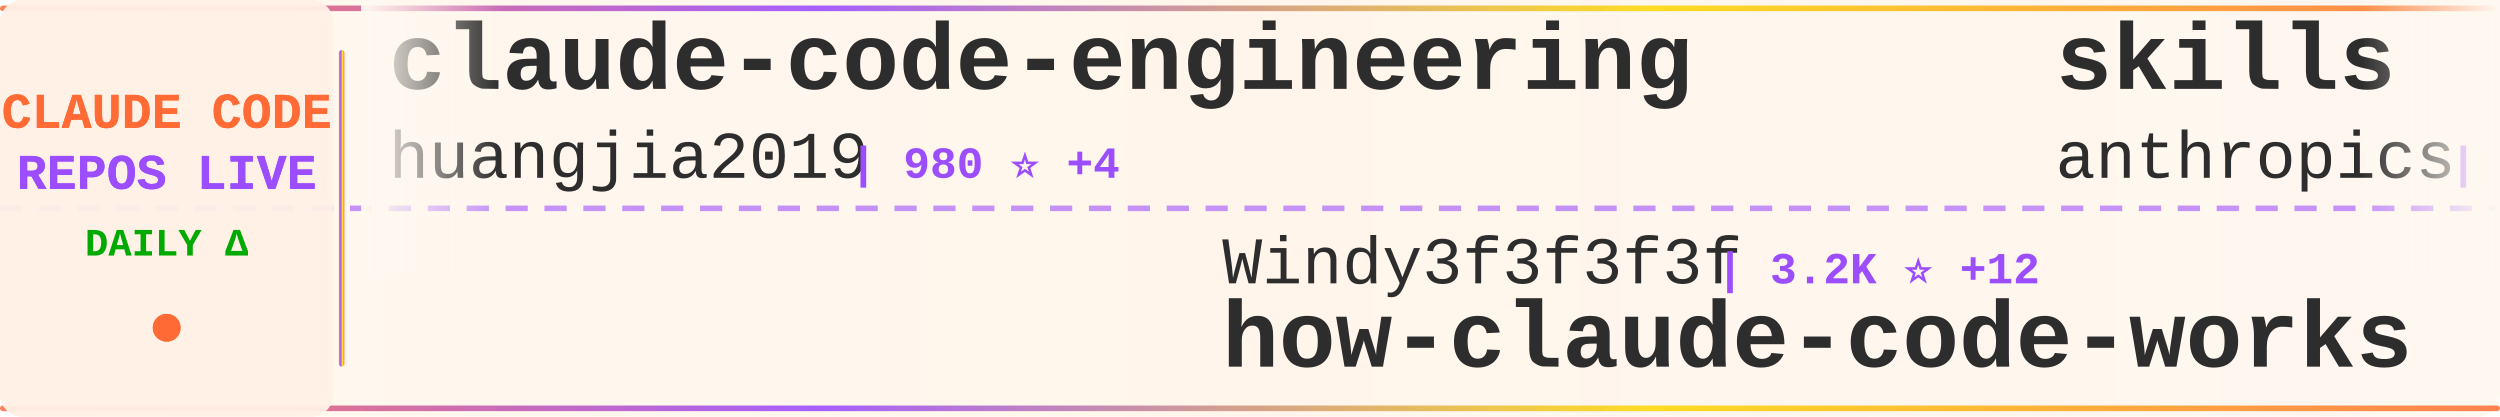
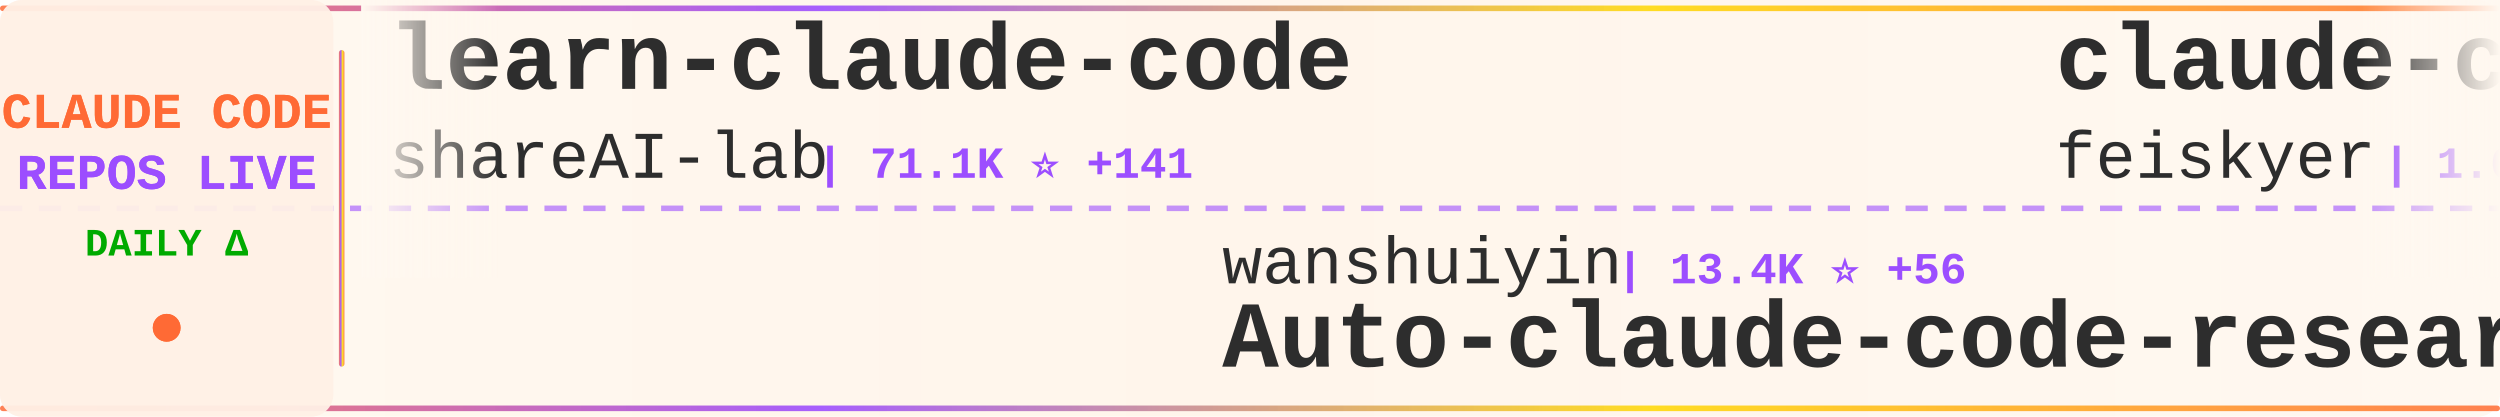
<svg xmlns="http://www.w3.org/2000/svg" width="900" height="150">
  <defs>
    <linearGradient id="tickerBg" x1="0%" y1="0%" x2="100%" y2="0%">
      <stop offset="0%" style="stop-color:#fff8f0;stop-opacity:0.98" />
      <stop offset="50%" style="stop-color:#fff5eb;stop-opacity:1" />
      <stop offset="100%" style="stop-color:#fff8f0;stop-opacity:0.98" />
    </linearGradient>
    <linearGradient id="borderGrad" x1="0%" y1="0%" x2="100%" y2="0%">
      <stop offset="0%" style="stop-color:#FF6B35;stop-opacity:0.85">
        <animate attributeName="stop-opacity" values="0.85;1;0.85" dur="2s" repeatCount="indefinite" />
      </stop>
      <stop offset="33%" style="stop-color:#9C4EFF;stop-opacity:0.9">
        <animate attributeName="stop-opacity" values="0.9;1;0.9" dur="2.2s" repeatCount="indefinite" />
      </stop>
      <stop offset="66%" style="stop-color:#FFD700;stop-opacity:0.85">
        <animate attributeName="stop-opacity" values="0.85;1;0.85" dur="1.8s" repeatCount="indefinite" />
      </stop>
      <stop offset="100%" style="stop-color:#FF6B35;stop-opacity:0.85">
        <animate attributeName="stop-opacity" values="0.85;1;0.85" dur="2s" repeatCount="indefinite" />
      </stop>
    </linearGradient>
    <filter id="textGlow">
      <feGaussianBlur stdDeviation="0.15" result="coloredBlur" />
      <feMerge>
        <feMergeNode in="coloredBlur" />
        <feMergeNode in="SourceGraphic" />
      </feMerge>
    </filter>
    <filter id="metricGlow">
      <feGaussianBlur stdDeviation="0.2" result="coloredBlur" />
      <feMerge>
        <feMergeNode in="coloredBlur" />
        <feMergeNode in="SourceGraphic" />
      </feMerge>
    </filter>
    <linearGradient id="leftFade" x1="0%" y1="0%" x2="100%" y2="0%">
      <stop offset="0%" style="stop-color:#fff8f0;stop-opacity:1" />
      <stop offset="100%" style="stop-color:#fff8f0;stop-opacity:0" />
    </linearGradient>
    <linearGradient id="rightFade" x1="0%" y1="0%" x2="100%" y2="0%">
      <stop offset="0%" style="stop-color:#fff8f0;stop-opacity:0" />
      <stop offset="100%" style="stop-color:#fff8f0;stop-opacity:1" />
    </linearGradient>
  </defs>
  <rect width="900" height="150" fill="url(#tickerBg)" rx="8" />
  <rect x="0" y="2" width="900" height="2" fill="url(#borderGrad)" rx="1" />
  <rect x="0" y="146" width="900" height="2" fill="url(#borderGrad)" rx="1" />
  <line x1="0" y1="75" x2="900" y2="75" stroke="#9C4EFF" stroke-width="2" stroke-dasharray="8 6" opacity="0.6" />
  <rect x="0" y="0" width="120" height="150" fill="#fff0e6" opacity="0.95" rx="8" />
  <text x="60" y="46" font-family="'Courier New', monospace" font-size="18" font-weight="bold" fill="#FF6B35" text-anchor="middle" filter="url(#textGlow)">
    CLAUDE CODE
  </text>
  <text x="60" y="68" font-family="'Courier New', monospace" font-size="18" font-weight="bold" fill="#9C4EFF" text-anchor="middle" filter="url(#textGlow)">
    REPOS LIVE
  </text>
  <text x="60" y="92" font-family="'Courier New', monospace" font-size="14" font-weight="bold" fill="#00aa00" text-anchor="middle">
    DAILY Δ
  </text>
  <circle cx="60" cy="118" r="5" fill="#FF6B35" filter="url(#metricGlow)">
    <animate attributeName="r" values="4;6;4" dur="1.5s" repeatCount="indefinite" />
    <animate attributeName="opacity" values="0.6;1;0.6" dur="1.5s" repeatCount="indefinite" />
  </circle>
  <rect x="122" y="18" width="2" height="114" fill="url(#borderGrad)" rx="1" />
  <clipPath id="tickerClip">
    <rect x="130" y="0" width="770" height="150" />
  </clipPath>
  <g clip-path="url(#tickerClip)">
    <g id="tickerItems">
      <animateTransform attributeName="transform" attributeType="XML" type="translate" from="0 0" to="-3000 0" dur="54s" repeatCount="indefinite" />
      <g transform="translate(0, 0)">
-         <text x="140" y="32" font-family="'Courier New', monospace" font-size="34" font-weight="bold" fill="#2d2d2d">claude-code-engineering</text>
-         <text x="140" y="64" font-family="'Courier New', monospace" font-size="24" font-weight="normal" fill="#2d2d2d" opacity="1.0">huangjia2019</text>
-         <text x="306" y="64" font-family="'Courier New', monospace" font-size="16" font-weight="bold" fill="#9C4EFF"> | 980 ⭐ +4</text>
+         <text x="140" y="32" font-family="'Courier New', monospace" font-size="34" font-weight="bold" fill="#2d2d2d">learn-claude-code</text>
+         <text x="140" y="64" font-family="'Courier New', monospace" font-size="24" font-weight="normal" fill="#2d2d2d" opacity="1.0">shareAI-lab</text>
+         <text x="294" y="64" font-family="'Courier New', monospace" font-size="16" font-weight="bold" fill="#9C4EFF"> | 71.1K ⭐ +141</text>
      </g>
      <g transform="translate(300, 0)">
-         <text x="140" y="102" font-family="'Courier New', monospace" font-size="24" font-weight="normal" fill="#2d2d2d" opacity="1.0">Windy3f3f3f3f</text>
-         <text x="318" y="102" font-family="'Courier New', monospace" font-size="16" font-weight="bold" fill="#9C4EFF"> | 3.2K ⭐ +12</text>
-         <text x="140" y="132" font-family="'Courier New', monospace" font-size="34" font-weight="bold" fill="#2d2d2d">how-claude-code-works</text>
+         <text x="140" y="102" font-family="'Courier New', monospace" font-size="24" font-weight="normal" fill="#2d2d2d" opacity="1.0">wanshuiyin</text>
+         <text x="282" y="102" font-family="'Courier New', monospace" font-size="16" font-weight="bold" fill="#9C4EFF"> | 13.4K ⭐ +56</text>
+         <text x="140" y="132" font-family="'Courier New', monospace" font-size="34" font-weight="bold" fill="#2d2d2d">Auto-claude-code-researc...</text>
      </g>
      <g transform="translate(600, 0)">
-         <text x="140" y="32" font-family="'Courier New', monospace" font-size="34" font-weight="bold" fill="#2d2d2d">skills</text>
-         <text x="140" y="64" font-family="'Courier New', monospace" font-size="24" font-weight="normal" fill="#2d2d2d" opacity="1.0">anthropics</text>
-         <text x="282" y="64" font-family="'Courier New', monospace" font-size="16" font-weight="bold" fill="#9C4EFF"> | 161.3K ⭐ +319</text>
+         <text x="140" y="32" font-family="'Courier New', monospace" font-size="34" font-weight="bold" fill="#2d2d2d">claude-code-settings</text>
+         <text x="140" y="64" font-family="'Courier New', monospace" font-size="24" font-weight="normal" fill="#2d2d2d" opacity="1.0">feiskyer</text>
+         <text x="258" y="64" font-family="'Courier New', monospace" font-size="16" font-weight="bold" fill="#9C4EFF"> | 1.6K ⭐</text>
      </g>
      <g transform="translate(900, 0)">
-         <text x="140" y="102" font-family="'Courier New', monospace" font-size="24" font-weight="normal" fill="#2d2d2d" opacity="1.0">ponponon</text>
-         <text x="258" y="102" font-family="'Courier New', monospace" font-size="16" font-weight="bold" fill="#9C4EFF"> | 2.3K ⭐ +3</text>
-         <text x="140" y="132" font-family="'Courier New', monospace" font-size="34" font-weight="bold" fill="#2d2d2d">claude_code_src</text>
+         <text x="140" y="102" font-family="'Courier New', monospace" font-size="24" font-weight="normal" fill="#2d2d2d" opacity="1.0">Maciek-roboblog</text>
+         <text x="342" y="102" font-family="'Courier New', monospace" font-size="16" font-weight="bold" fill="#9C4EFF"> | 8.4K ⭐ +6</text>
+         <text x="140" y="132" font-family="'Courier New', monospace" font-size="34" font-weight="bold" fill="#2d2d2d">Claude-Code-Usage-Monito...</text>
      </g>
      <g transform="translate(1200, 0)">
-         <text x="140" y="32" font-family="'Courier New', monospace" font-size="34" font-weight="bold" fill="#2d2d2d">Claude-Code-Usage-Monito...</text>
-         <text x="140" y="64" font-family="'Courier New', monospace" font-size="24" font-weight="normal" fill="#2d2d2d" opacity="1.0">Maciek-roboblog</text>
-         <text x="342" y="64" font-family="'Courier New', monospace" font-size="16" font-weight="bold" fill="#9C4EFF"> | 8.4K ⭐ +6</text>
+         <text x="140" y="32" font-family="'Courier New', monospace" font-size="34" font-weight="bold" fill="#2d2d2d">claude-code-templates</text>
+         <text x="140" y="64" font-family="'Courier New', monospace" font-size="24" font-weight="normal" fill="#2d2d2d" opacity="1.0">davila7</text>
+         <text x="246" y="64" font-family="'Courier New', monospace" font-size="16" font-weight="bold" fill="#9C4EFF"> | 29.5K ⭐ +64</text>
      </g>
      <g transform="translate(1500, 0)">
-         <text x="140" y="102" font-family="'Courier New', monospace" font-size="24" font-weight="normal" fill="#2d2d2d" opacity="1.0">frankbria</text>
-         <text x="270" y="102" font-family="'Courier New', monospace" font-size="16" font-weight="bold" fill="#9C4EFF"> | 9.5K ⭐ +3</text>
-         <text x="140" y="132" font-family="'Courier New', monospace" font-size="34" font-weight="bold" fill="#2d2d2d">ralph-claude-code</text>
+         <text x="140" y="102" font-family="'Courier New', monospace" font-size="24" font-weight="normal" fill="#2d2d2d" opacity="1.0">lintsinghua</text>
+         <text x="294" y="102" font-family="'Courier New', monospace" font-size="16" font-weight="bold" fill="#9C4EFF"> | 3.9K ⭐ +11</text>
+         <text x="140" y="132" font-family="'Courier New', monospace" font-size="34" font-weight="bold" fill="#2d2d2d">claude-code-book</text>
      </g>
      <g transform="translate(1800, 0)">
-         <text x="140" y="32" font-family="'Courier New', monospace" font-size="34" font-weight="bold" fill="#2d2d2d">claude-code-ultimate-gui...</text>
-         <text x="140" y="64" font-family="'Courier New', monospace" font-size="24" font-weight="normal" fill="#2d2d2d" opacity="1.0">FlorianBruniaux</text>
-         <text x="342" y="64" font-family="'Courier New', monospace" font-size="16" font-weight="bold" fill="#9C4EFF"> | 5.5K ⭐ +10</text>
+         <text x="140" y="32" font-family="'Courier New', monospace" font-size="34" font-weight="bold" fill="#2d2d2d">Claude-Code</text>
+         <text x="140" y="64" font-family="'Courier New', monospace" font-size="24" font-weight="normal" fill="#2d2d2d" opacity="1.0">KPR111</text>
+         <text x="234" y="64" font-family="'Courier New', monospace" font-size="16" font-weight="bold" fill="#9C4EFF"> | 18 ⭐</text>
      </g>
      <g transform="translate(2100, 0)">
-         <text x="140" y="102" font-family="'Courier New', monospace" font-size="24" font-weight="normal" fill="#2d2d2d" opacity="1.0">Cranot</text>
-         <text x="234" y="102" font-family="'Courier New', monospace" font-size="16" font-weight="bold" fill="#9C4EFF"> | 2.8K ⭐</text>
-         <text x="140" y="132" font-family="'Courier New', monospace" font-size="34" font-weight="bold" fill="#2d2d2d">claude-code-guide</text>
+         <text x="140" y="102" font-family="'Courier New', monospace" font-size="24" font-weight="normal" fill="#2d2d2d" opacity="1.0">shanraisshan</text>
+         <text x="306" y="102" font-family="'Courier New', monospace" font-size="16" font-weight="bold" fill="#9C4EFF"> | 62.6K ⭐ +68</text>
+         <text x="140" y="132" font-family="'Courier New', monospace" font-size="34" font-weight="bold" fill="#2d2d2d">claude-code-best-practic...</text>
      </g>
      <g transform="translate(2400, 0)">
-         <text x="140" y="32" font-family="'Courier New', monospace" font-size="34" font-weight="bold" fill="#2d2d2d">claude-code-action</text>
-         <text x="140" y="64" font-family="'Courier New', monospace" font-size="24" font-weight="normal" fill="#2d2d2d" opacity="1.0">anthropics</text>
-         <text x="282" y="64" font-family="'Courier New', monospace" font-size="16" font-weight="bold" fill="#9C4EFF"> | 8.4K ⭐ +11</text>
+         <text x="140" y="32" font-family="'Courier New', monospace" font-size="34" font-weight="bold" fill="#2d2d2d">system_prompts_leaks</text>
+         <text x="140" y="64" font-family="'Courier New', monospace" font-size="24" font-weight="normal" fill="#2d2d2d" opacity="1.0">asgeirtj</text>
+         <text x="258" y="64" font-family="'Courier New', monospace" font-size="16" font-weight="bold" fill="#9C4EFF"> | 58.0K ⭐ +350</text>
      </g>
      <g transform="translate(2700, 0)">
-         <text x="140" y="102" font-family="'Courier New', monospace" font-size="24" font-weight="normal" fill="#2d2d2d" opacity="1.0">AICoderTudou</text>
-         <text x="306" y="102" font-family="'Courier New', monospace" font-size="16" font-weight="bold" fill="#9C4EFF"> | 498 ⭐</text>
-         <text x="140" y="132" font-family="'Courier New', monospace" font-size="34" font-weight="bold" fill="#2d2d2d">claude-code-tudou</text>
+         <text x="140" y="102" font-family="'Courier New', monospace" font-size="24" font-weight="normal" fill="#2d2d2d" opacity="1.0">JrCx7scC</text>
+         <text x="258" y="102" font-family="'Courier New', monospace" font-size="16" font-weight="bold" fill="#9C4EFF"> | 371 ⭐</text>
+         <text x="140" y="132" font-family="'Courier New', monospace" font-size="34" font-weight="bold" fill="#2d2d2d">claude-code-source</text>
      </g>
      <g transform="translate(3000, 0)">
-         <text x="140" y="32" font-family="'Courier New', monospace" font-size="34" font-weight="bold" fill="#2d2d2d">claude-code-engineering</text>
-         <text x="140" y="64" font-family="'Courier New', monospace" font-size="24" font-weight="normal" fill="#2d2d2d" opacity="1.0">huangjia2019</text>
-         <text x="306" y="64" font-family="'Courier New', monospace" font-size="16" font-weight="bold" fill="#9C4EFF"> | 980 ⭐ +4</text>
+         <text x="140" y="32" font-family="'Courier New', monospace" font-size="34" font-weight="bold" fill="#2d2d2d">learn-claude-code</text>
+         <text x="140" y="64" font-family="'Courier New', monospace" font-size="24" font-weight="normal" fill="#2d2d2d" opacity="1.0">shareAI-lab</text>
+         <text x="294" y="64" font-family="'Courier New', monospace" font-size="16" font-weight="bold" fill="#9C4EFF"> | 71.1K ⭐ +141</text>
      </g>
      <g transform="translate(3300, 0)">
-         <text x="140" y="102" font-family="'Courier New', monospace" font-size="24" font-weight="normal" fill="#2d2d2d" opacity="1.0">Windy3f3f3f3f</text>
-         <text x="318" y="102" font-family="'Courier New', monospace" font-size="16" font-weight="bold" fill="#9C4EFF"> | 3.2K ⭐ +12</text>
-         <text x="140" y="132" font-family="'Courier New', monospace" font-size="34" font-weight="bold" fill="#2d2d2d">how-claude-code-works</text>
+         <text x="140" y="102" font-family="'Courier New', monospace" font-size="24" font-weight="normal" fill="#2d2d2d" opacity="1.0">wanshuiyin</text>
+         <text x="282" y="102" font-family="'Courier New', monospace" font-size="16" font-weight="bold" fill="#9C4EFF"> | 13.4K ⭐ +56</text>
+         <text x="140" y="132" font-family="'Courier New', monospace" font-size="34" font-weight="bold" fill="#2d2d2d">Auto-claude-code-researc...</text>
      </g>
      <g transform="translate(3600, 0)">
-         <text x="140" y="32" font-family="'Courier New', monospace" font-size="34" font-weight="bold" fill="#2d2d2d">skills</text>
-         <text x="140" y="64" font-family="'Courier New', monospace" font-size="24" font-weight="normal" fill="#2d2d2d" opacity="1.0">anthropics</text>
-         <text x="282" y="64" font-family="'Courier New', monospace" font-size="16" font-weight="bold" fill="#9C4EFF"> | 161.3K ⭐ +319</text>
+         <text x="140" y="32" font-family="'Courier New', monospace" font-size="34" font-weight="bold" fill="#2d2d2d">claude-code-settings</text>
+         <text x="140" y="64" font-family="'Courier New', monospace" font-size="24" font-weight="normal" fill="#2d2d2d" opacity="1.0">feiskyer</text>
+         <text x="258" y="64" font-family="'Courier New', monospace" font-size="16" font-weight="bold" fill="#9C4EFF"> | 1.6K ⭐</text>
      </g>
      <g transform="translate(3900, 0)">
-         <text x="140" y="102" font-family="'Courier New', monospace" font-size="24" font-weight="normal" fill="#2d2d2d" opacity="1.0">ponponon</text>
-         <text x="258" y="102" font-family="'Courier New', monospace" font-size="16" font-weight="bold" fill="#9C4EFF"> | 2.3K ⭐ +3</text>
-         <text x="140" y="132" font-family="'Courier New', monospace" font-size="34" font-weight="bold" fill="#2d2d2d">claude_code_src</text>
+         <text x="140" y="102" font-family="'Courier New', monospace" font-size="24" font-weight="normal" fill="#2d2d2d" opacity="1.0">Maciek-roboblog</text>
+         <text x="342" y="102" font-family="'Courier New', monospace" font-size="16" font-weight="bold" fill="#9C4EFF"> | 8.4K ⭐ +6</text>
+         <text x="140" y="132" font-family="'Courier New', monospace" font-size="34" font-weight="bold" fill="#2d2d2d">Claude-Code-Usage-Monito...</text>
      </g>
    </g>
  </g>
  <rect x="130" y="0" width="50" height="100" fill="url(#leftFade)" />
  <rect x="850" y="0" width="50" height="100" fill="url(#rightFade)" />
</svg>
